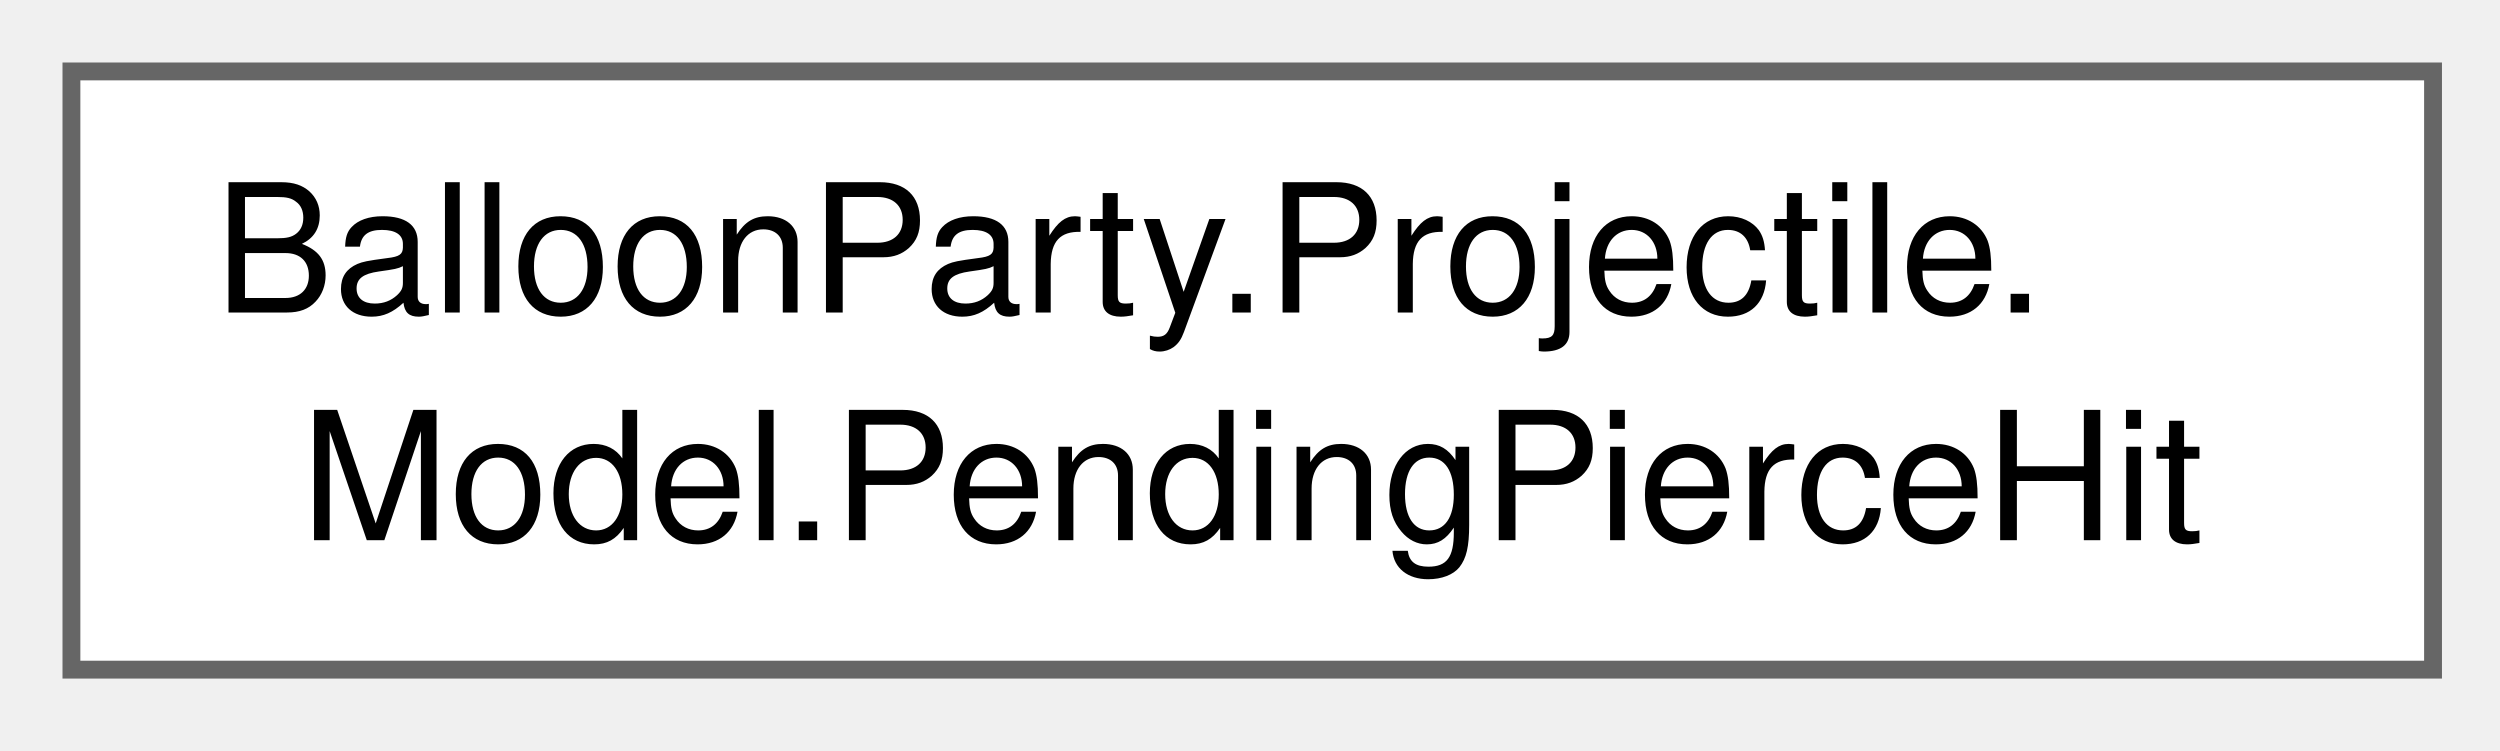
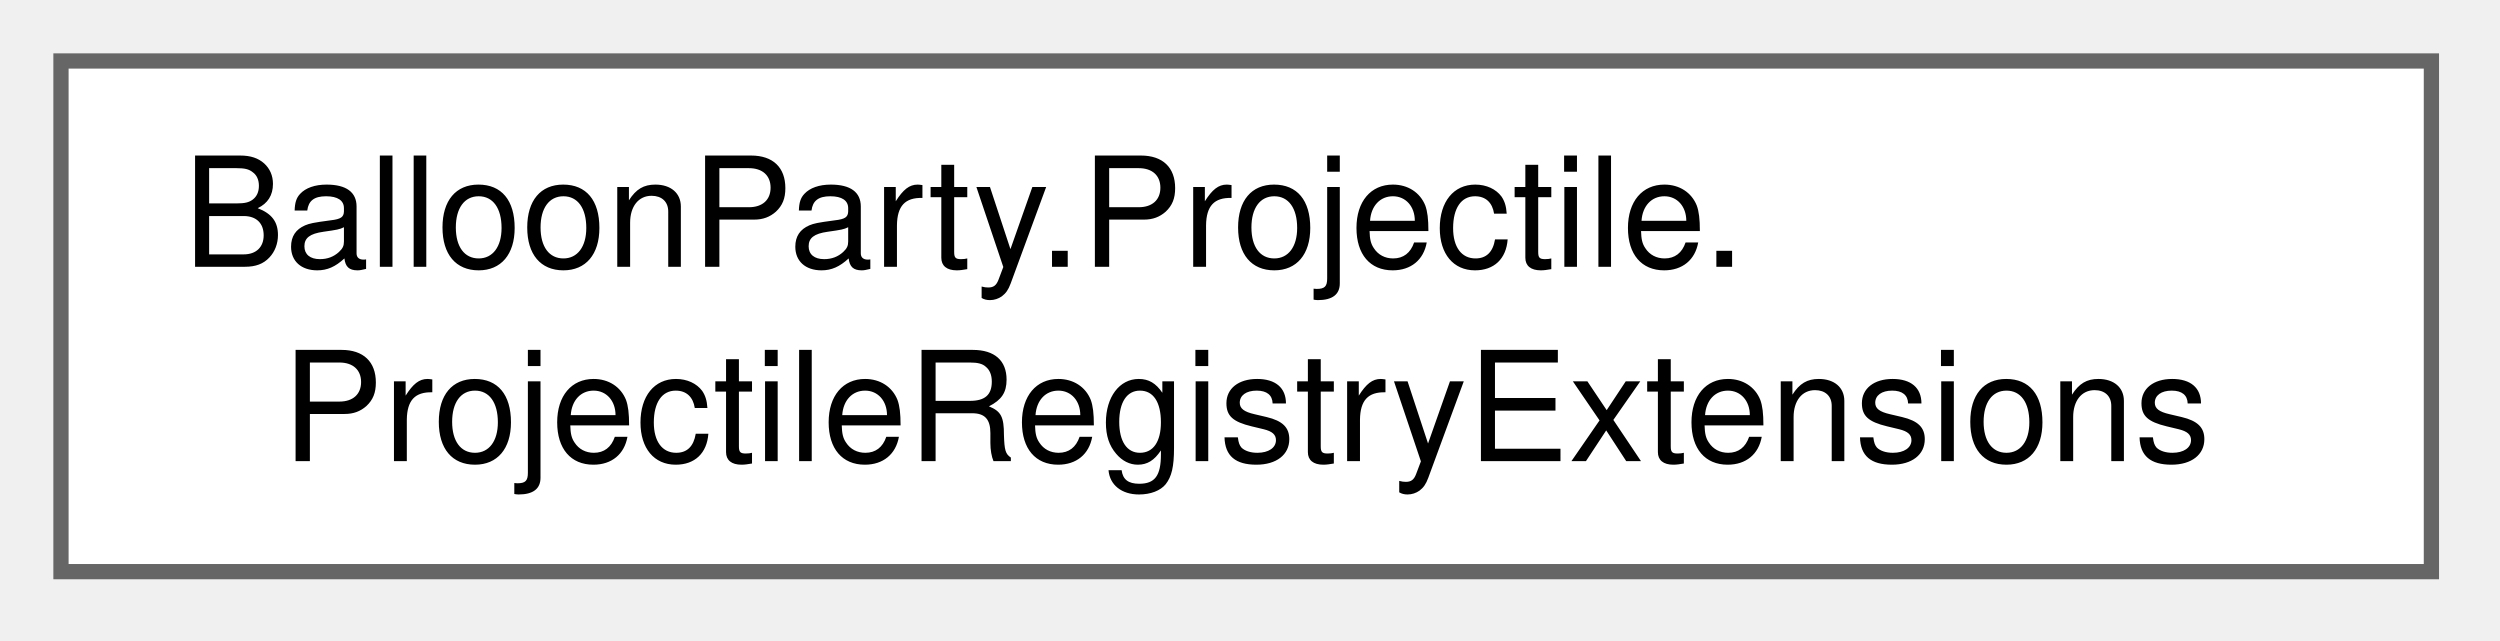
- <svg xmlns="http://www.w3.org/2000/svg" xmlns:xlink="http://www.w3.org/1999/xlink" width="140pt" height="42pt" viewBox="0.00 0.00 140.00 42.00">
+ <svg xmlns="http://www.w3.org/2000/svg" xmlns:xlink="http://www.w3.org/1999/xlink" width="164pt" height="42pt" viewBox="0.00 0.00 164.00 42.00">
  <g id="graph0" class="graph" transform="scale(1 1) rotate(0) translate(4 37.5)">
    <g id="Node000000" class="node">
      <g id="a_Node000000">
-         <a xlink:href="structBalloonParty_1_1Projectile_1_1Model_1_1PendingPierceHit.html" target="_top" xlink:title=" ">
-           <polygon fill="white" stroke="#666666" points="132.25,-33.5 0,-33.5 0,0 132.25,0 132.25,-33.5" />
+         <a xlink:href="classBalloonParty_1_1Projectile_1_1ProjectileRegistryExtensions.html" target="_top" xlink:title="The &quot;lone ball&quot; rule for effects that reach beyond one ball: the doomed slow-mo, the board freeze and...">
+           <polygon fill="white" stroke="#666666" points="155.5,-33.5 0,-33.5 0,0 155.5,0 155.5,-33.5" />
          <text xml:space="preserve" text-anchor="start" x="8" y="-20" font-family="Helvetica,sans-Serif" font-size="10.00">BalloonParty.Projectile.</text>
-           <text xml:space="preserve" text-anchor="middle" x="66.12" y="-7.25" font-family="Helvetica,sans-Serif" font-size="10.00">Model.PendingPierceHit</text>
+           <text xml:space="preserve" text-anchor="middle" x="77.75" y="-7.25" font-family="Helvetica,sans-Serif" font-size="10.00">ProjectileRegistryExtensions</text>
        </a>
      </g>
    </g>
  </g>
</svg>
